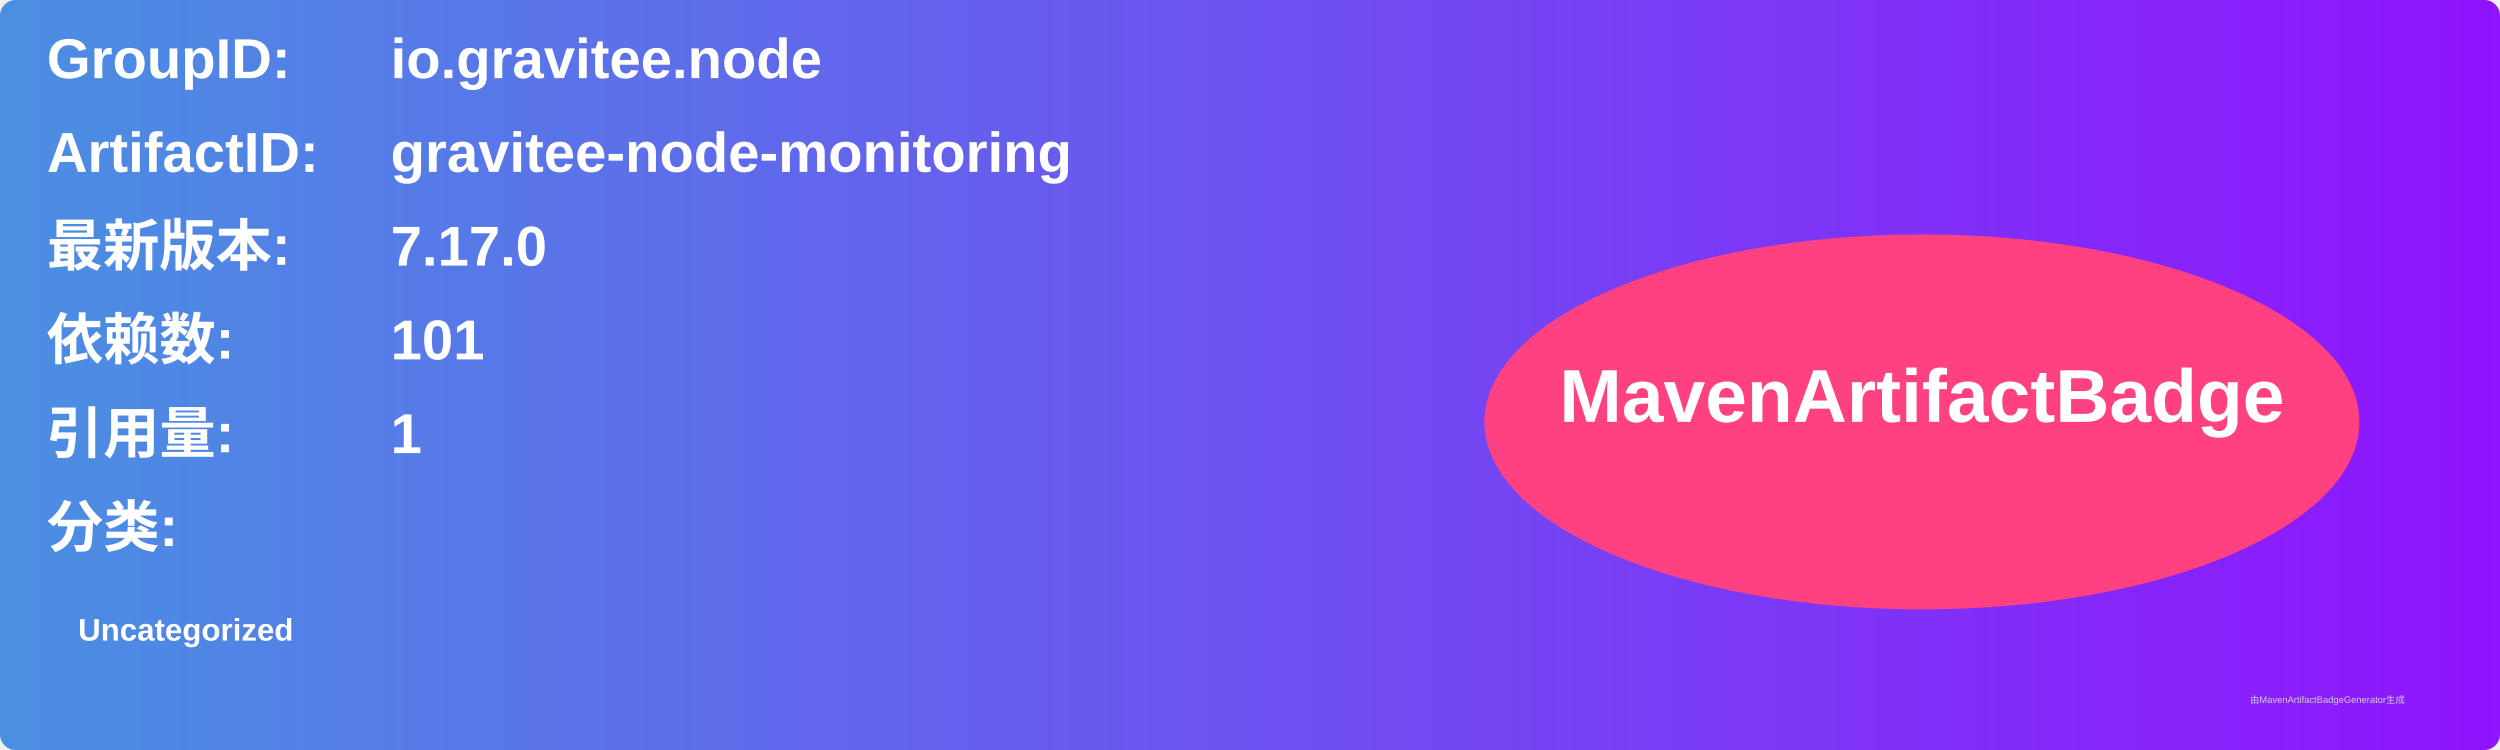
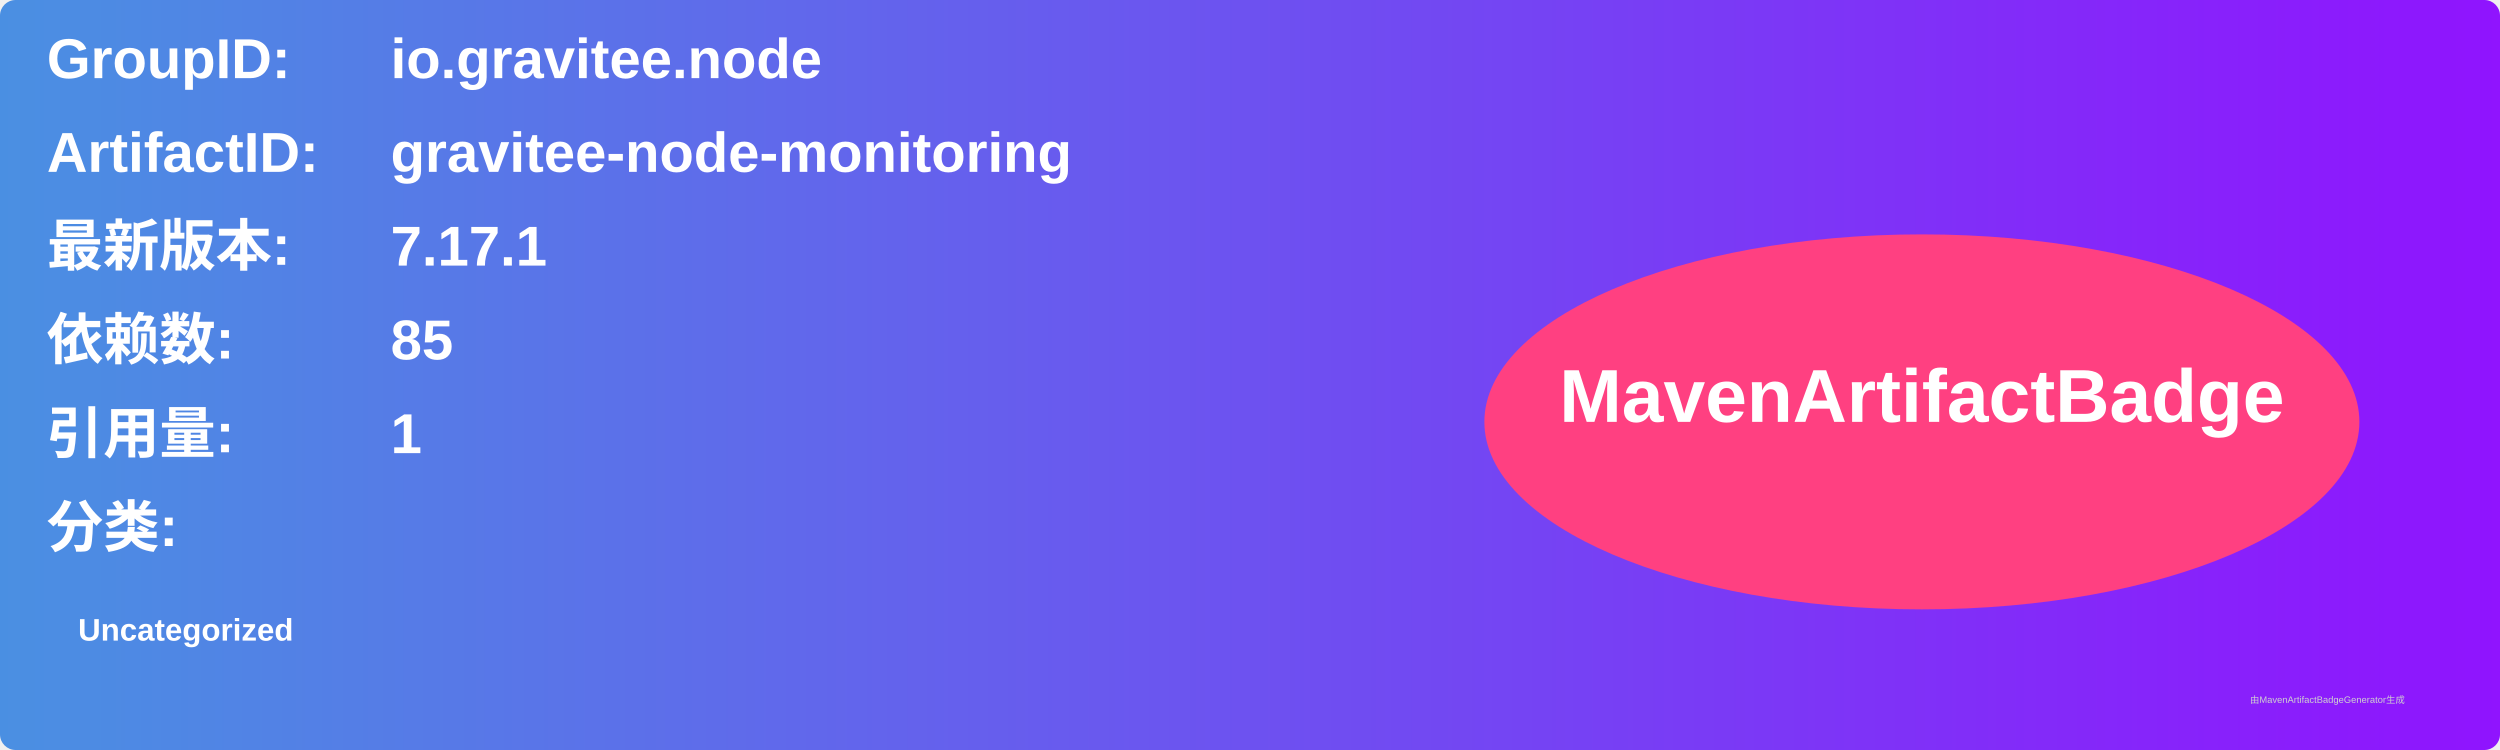
<svg xmlns="http://www.w3.org/2000/svg" width="800" height="240" viewBox="0 0 800 240">
  <linearGradient id="grad" x1="0%" y1="0%" x2="100%" y2="0%">
    <stop offset="0%" stop-color="#4a90e2" />
    <stop offset="100%" stop-color="#9013fe" />
  </linearGradient>
  <rect width="100%" height="100%" rx="5" ry="5" fill="url(#grad)" />
  <g transform="translate(15, 15)">
    <text x="0" y="10" font-family="Arial" font-size="18" fill="white" font-weight="bold" width="260">GroupID:</text>
    <text x="110" y="10" font-family="Arial" font-size="18" fill="white" font-weight="bold" width="460">io.gravitee.node</text>
    <text x="0" y="40" font-family="Arial" font-size="18" fill="white" font-weight="bold" width="260">ArtifactID:</text>
    <text x="110" y="40" font-family="Arial" font-size="18" fill="white" font-weight="bold" width="460">gravitee-node-monitoring</text>
    <text x="0" y="70" font-family="Arial" font-size="18" fill="white" font-weight="bold">最新版本:</text>
    <text x="110" y="70" font-family="Arial" font-size="18" fill="white" font-weight="bold">
-       <tspan font-weight="bold">7.17.0</tspan>
+       <tspan font-weight="bold">7.17.1</tspan>
    </text>
    <text x="0" y="100" font-family="Arial" font-size="18" fill="white" font-weight="bold">依赖数: </text>
    <text x="110" y="100" font-family="Arial" font-size="18" fill="white">
-       <tspan font-weight="bold">101</tspan>
+       <tspan font-weight="bold">85</tspan>
    </text>
    <text x="0" y="130" font-family="Arial" font-size="18" fill="white" font-weight="bold">引用量: </text>
    <text x="110" y="130" font-family="Arial" font-size="18" fill="white">
      <tspan font-weight="bold">1</tspan>
    </text>
    <text x="0" y="160" font-family="Arial" font-size="18" fill="white" font-weight="bold">分类:</text>
    <text x="10" y="190" font-family="Arial" font-size="10" fill="white">
      <tspan font-weight="bold">Uncategorized</tspan>
    </text>
    <ellipse cx="600" cy="120" rx="140" ry="60" fill="#ff4081" />
    <text x="600" y="120" text-anchor="middle" font-family="Arial" font-size="24" fill="white" font-weight="bold">MavenArtifactBadge</text>
  </g>
  <text x="720" y="225" font-family="Arial" font-size="3" fill="#d0d0d0">由MavenArtifactBadgeGenerator生成</text>
</svg>
